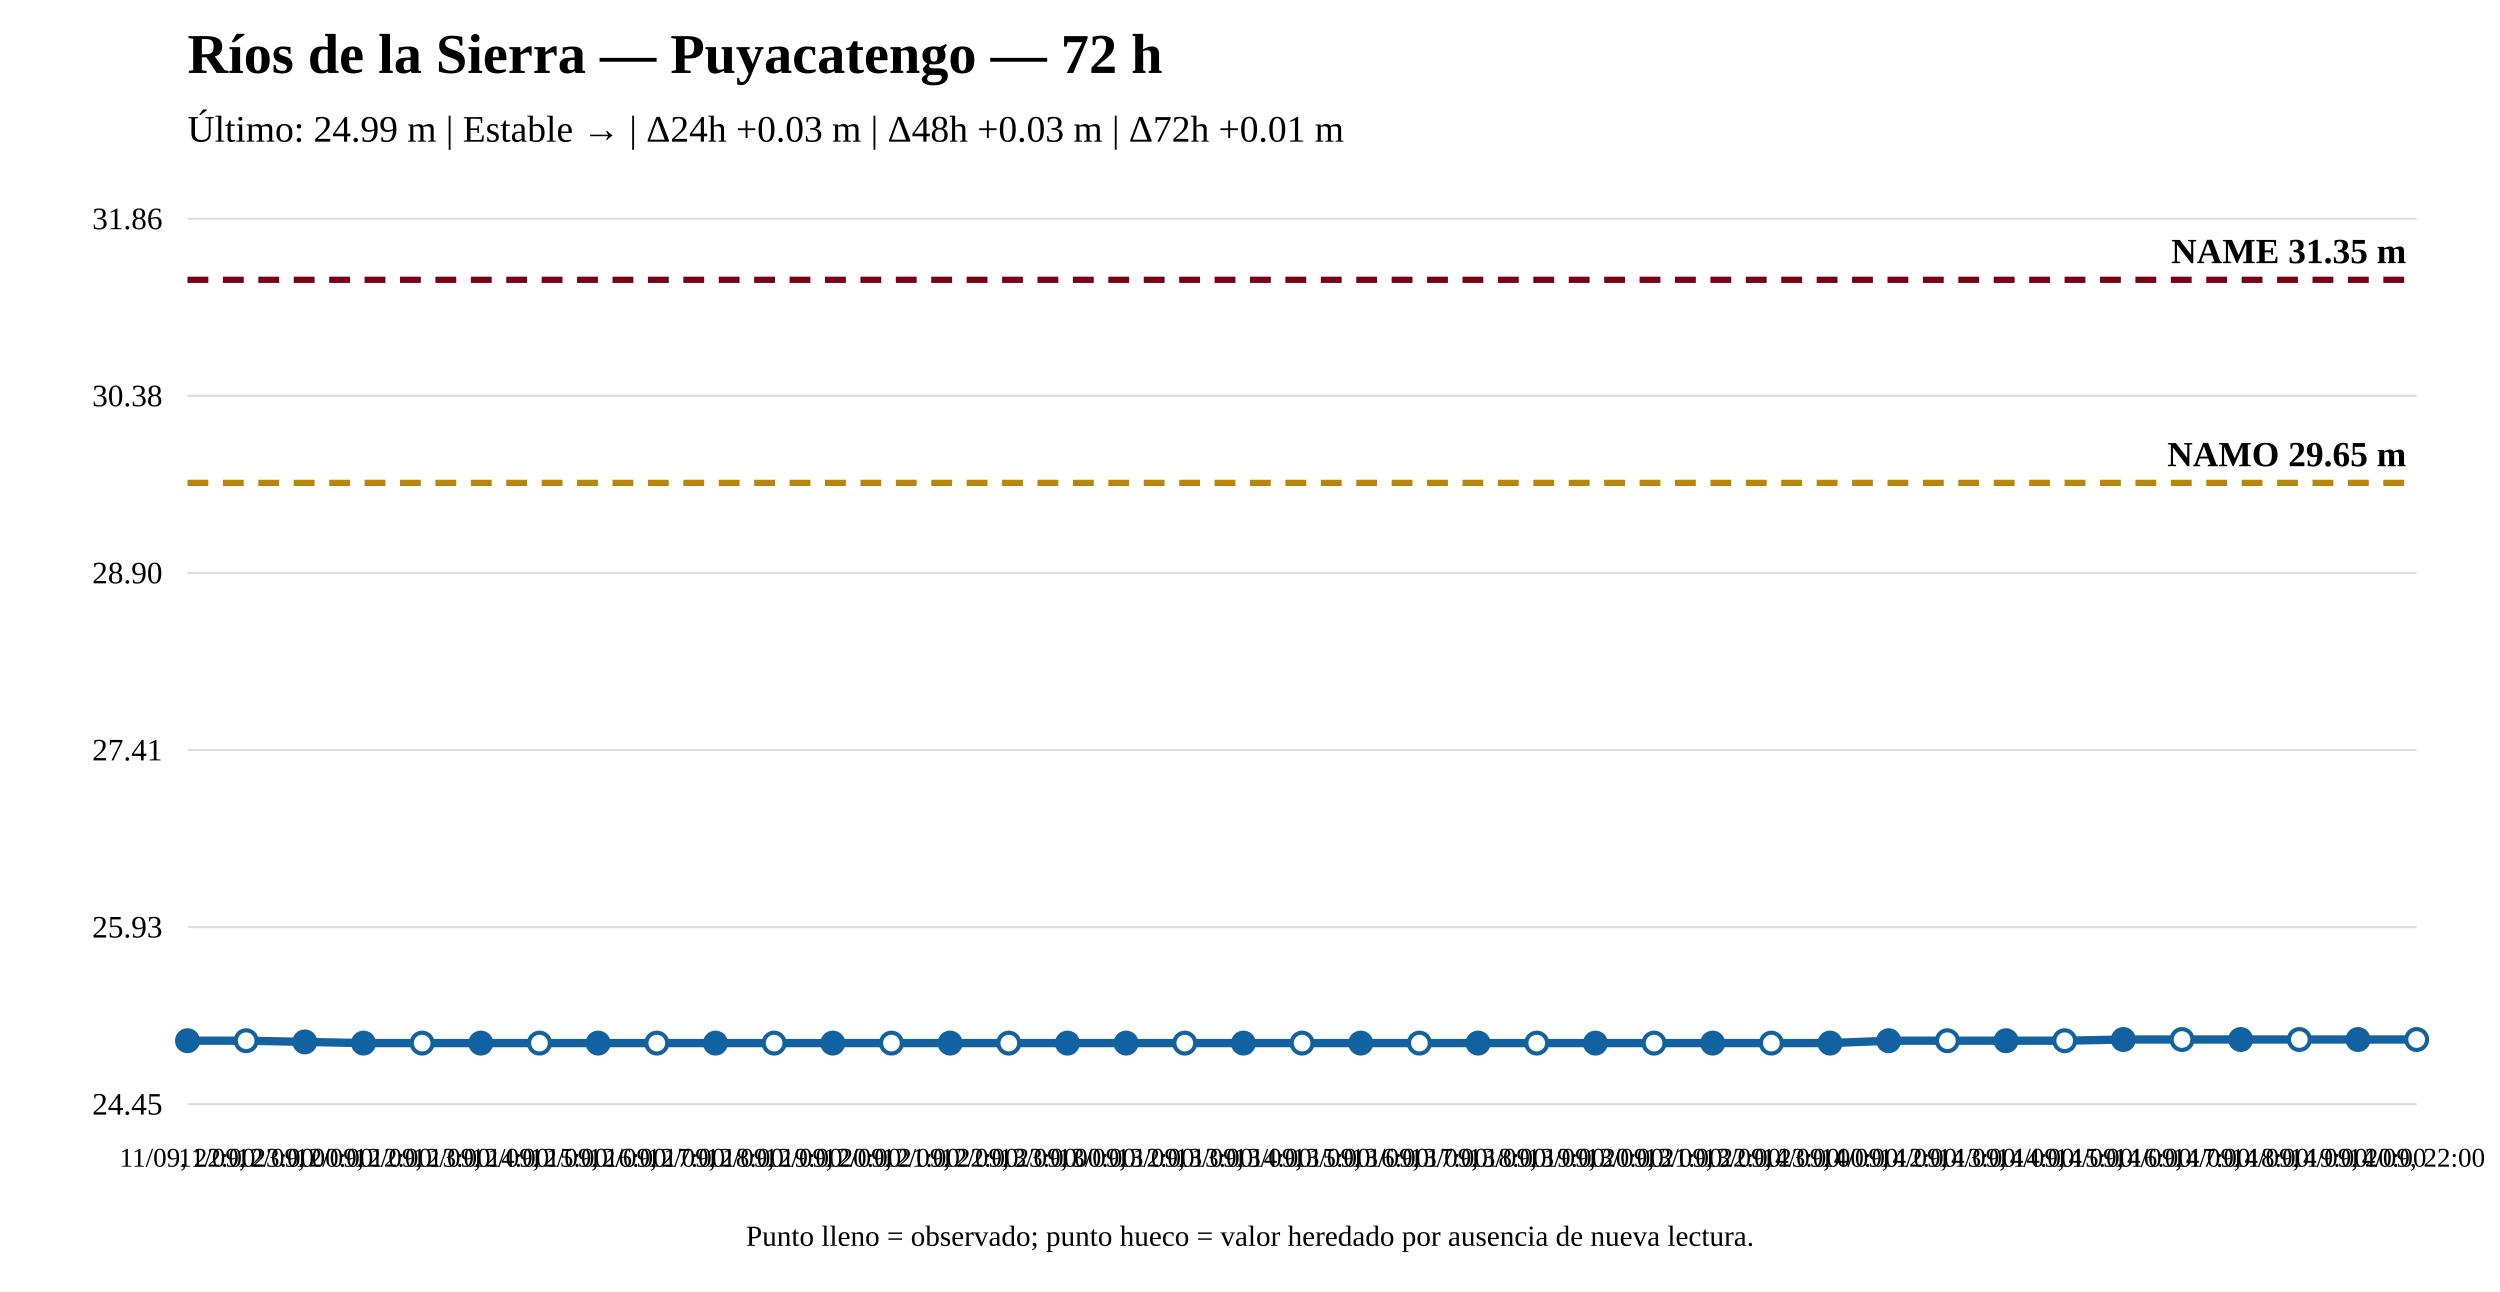
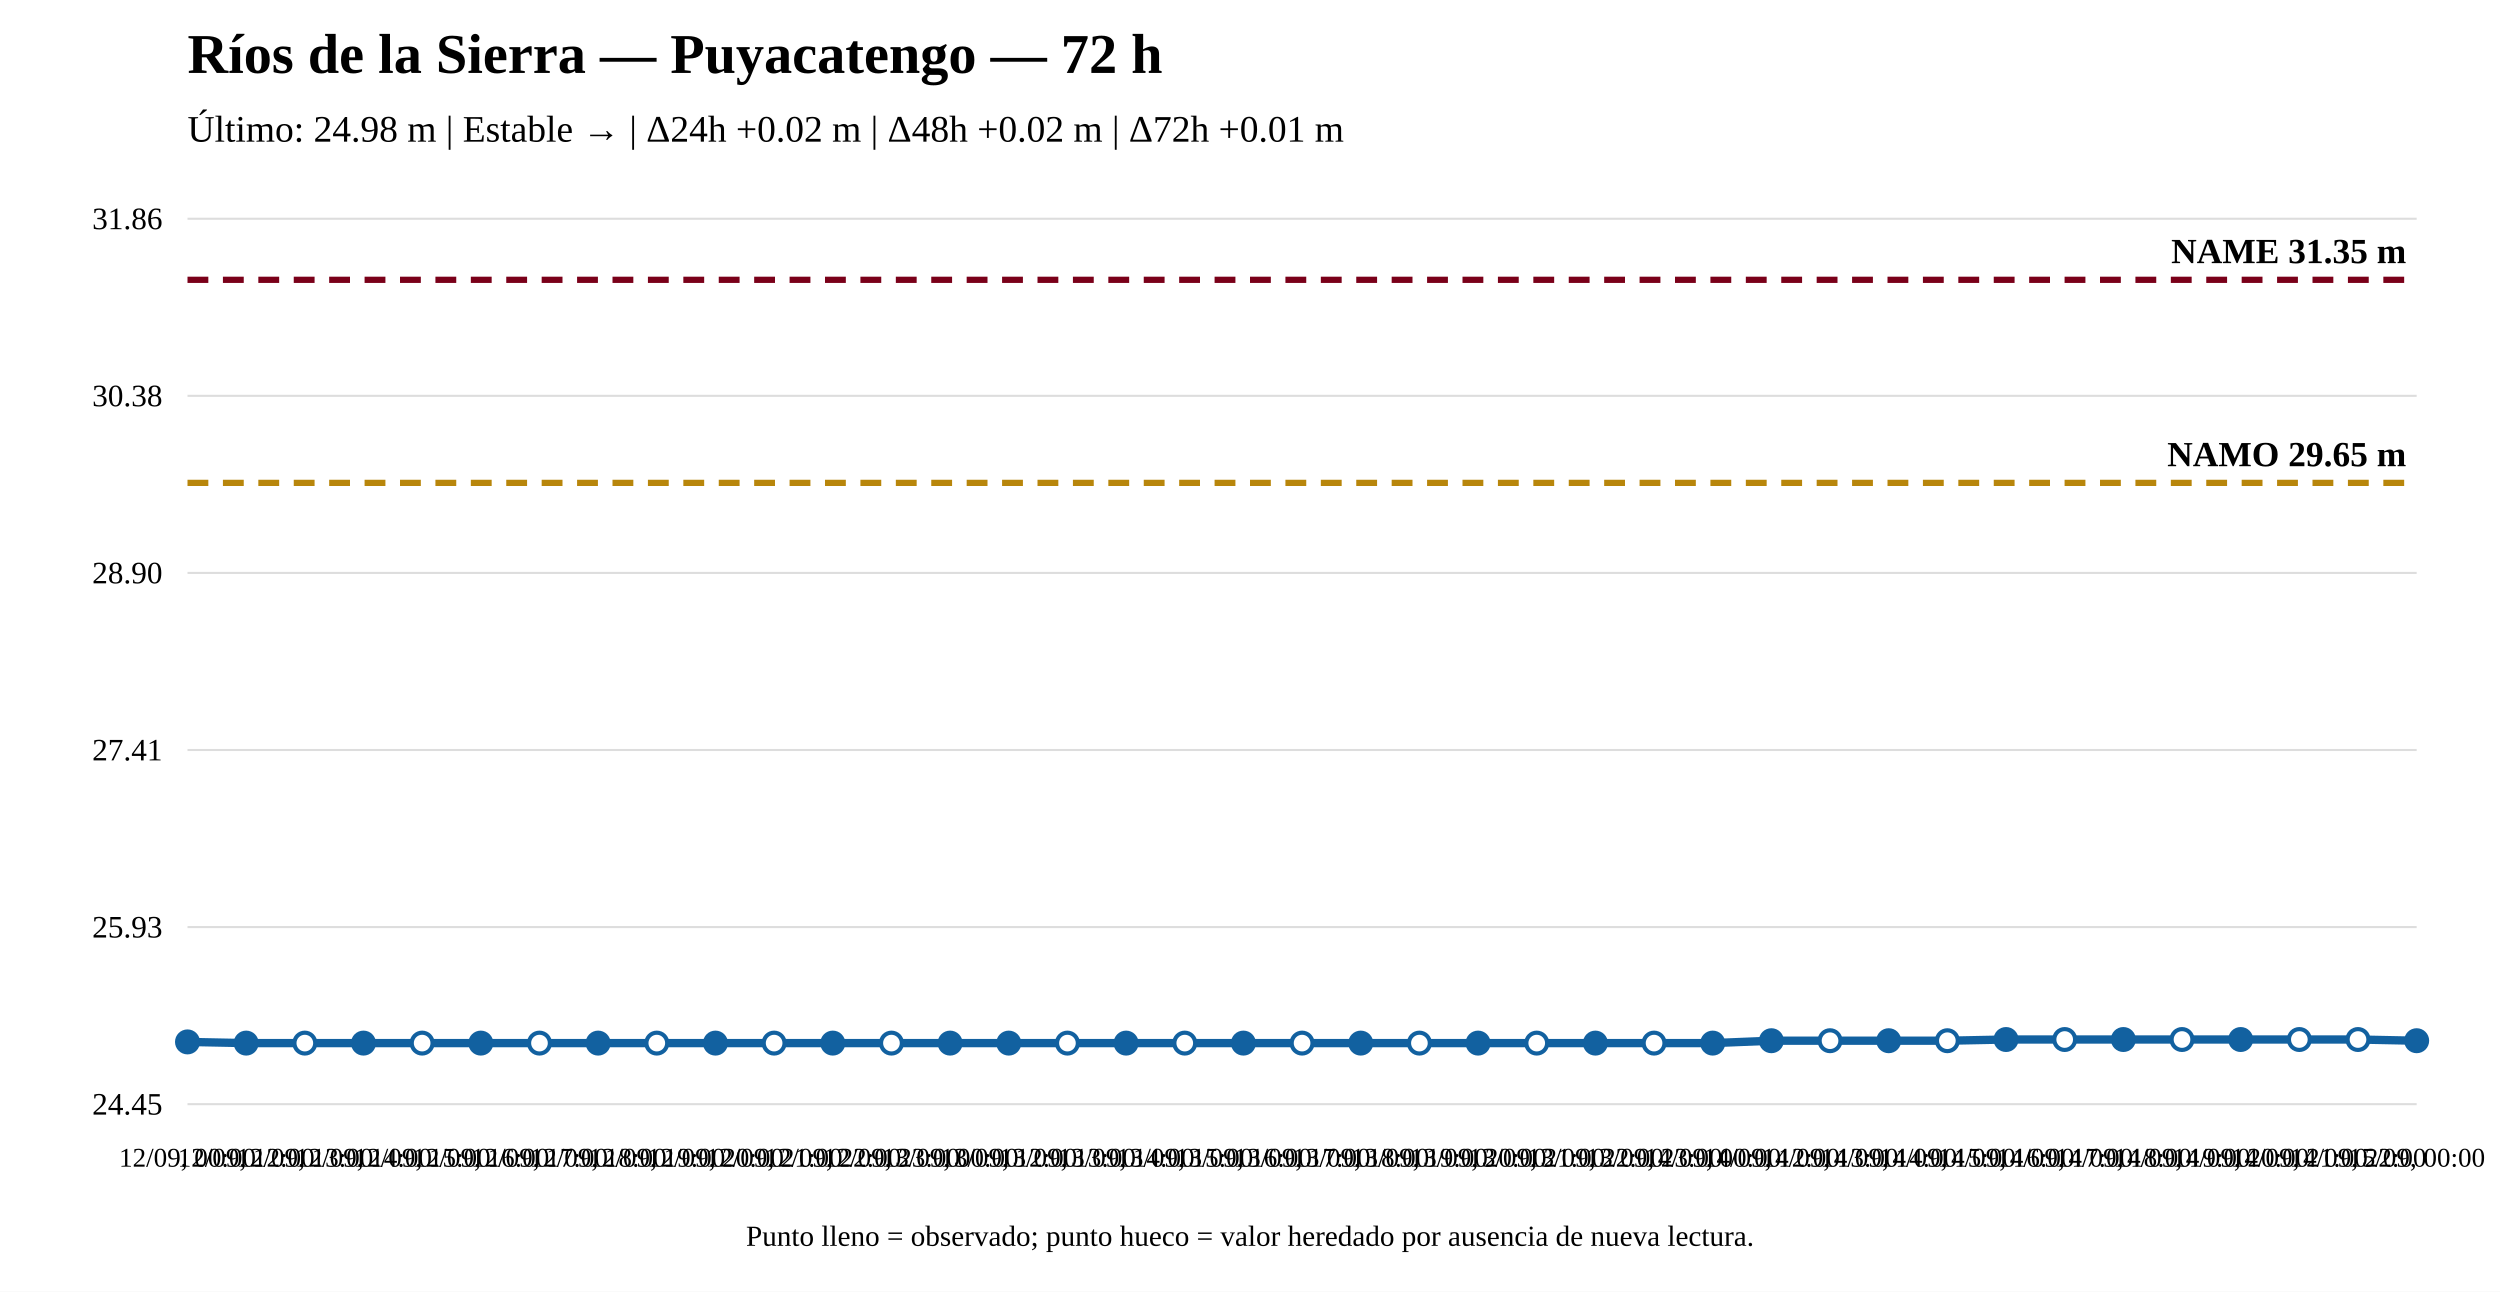
<svg xmlns="http://www.w3.org/2000/svg" width="1200" height="620" viewBox="0 0 1200 620">
  <rect width="100%" height="100%" fill="white" />
  <text x="90" y="35" font-size="27" font-weight="bold">Ríos de la Sierra — Puyacatengo — 72 h</text>
-   <text x="90" y="68" font-size="18">Último: 24.99 m | Estable → | Δ24h +0.03 m | Δ48h +0.03 m | Δ72h +0.01 m</text>
+   <text x="90" y="68" font-size="18">Último: 24.98 m | Estable → | Δ24h +0.02 m | Δ48h +0.02 m | Δ72h +0.01 m</text>
  <line x1="90" y1="530" x2="1160" y2="530" stroke="#ddd" />
  <line x1="90" y1="445" x2="1160" y2="445" stroke="#ddd" />
  <line x1="90" y1="360" x2="1160" y2="360" stroke="#ddd" />
  <line x1="90" y1="275" x2="1160" y2="275" stroke="#ddd" />
  <line x1="90" y1="190" x2="1160" y2="190" stroke="#ddd" />
  <line x1="90" y1="105" x2="1160" y2="105" stroke="#ddd" />
  <text x="78" y="535" text-anchor="end" font-size="15">24.45</text>
  <text x="78" y="450" text-anchor="end" font-size="15">25.93</text>
  <text x="78" y="365" text-anchor="end" font-size="15">27.41</text>
  <text x="78" y="280" text-anchor="end" font-size="15">28.90</text>
  <text x="78" y="195" text-anchor="end" font-size="15">30.38</text>
  <text x="78" y="110" text-anchor="end" font-size="15">31.86</text>
  <line x1="90" y1="231.782" x2="1160" y2="231.782" stroke="#b8860b" stroke-width="3" stroke-dasharray="10 7" />
  <text x="1155" y="223.782" text-anchor="end" font-size="17" font-weight="bold">NAMO 29.65 m</text>
  <line x1="90" y1="134.31" x2="1160" y2="134.31" stroke="#7a0019" stroke-width="3" stroke-dasharray="10 7" />
  <text x="1155" y="126.31" text-anchor="end" font-size="17" font-weight="bold">NAME 31.35 m</text>
-   <polyline fill="none" stroke="#1261a0" stroke-width="4" points="90,499.543 118.158,499.543 146.316,500.116 174.474,500.69 202.632,500.69 230.789,500.69 258.947,500.69 287.105,500.69 315.263,500.69 343.421,500.69 371.579,500.69 399.737,500.69 427.895,500.69 456.053,500.69 484.211,500.69 512.368,500.69 540.526,500.69 568.684,500.69 596.842,500.69 625,500.69 653.158,500.69 681.316,500.69 709.474,500.69 737.632,500.69 765.789,500.69 793.947,500.69 822.105,500.69 850.263,500.69 878.421,500.69 906.579,499.543 934.737,499.543 962.895,499.543 991.053,499.543 1019.211,498.97 1047.368,498.97 1075.526,498.97 1103.684,498.97 1131.842,498.97 1160,498.97" />
-   <circle cx="90" cy="499.543" r="5" fill="#1261a0" stroke="#1261a0" stroke-width="2" />
-   <circle cx="118.158" cy="499.543" r="5" fill="white" stroke="#1261a0" stroke-width="2" />
-   <circle cx="146.316" cy="500.116" r="5" fill="#1261a0" stroke="#1261a0" stroke-width="2" />
+   <polyline fill="none" stroke="#1261a0" stroke-width="4" points="90,500.116 118.158,500.69 146.316,500.69 174.474,500.69 202.632,500.69 230.789,500.69 258.947,500.69 287.105,500.69 315.263,500.69 343.421,500.69 371.579,500.69 399.737,500.69 427.895,500.69 456.053,500.69 484.211,500.69 512.368,500.69 540.526,500.69 568.684,500.69 596.842,500.69 625,500.69 653.158,500.69 681.316,500.69 709.474,500.69 737.632,500.69 765.789,500.69 793.947,500.69 822.105,500.69 850.263,499.543 878.421,499.543 906.579,499.543 934.737,499.543 962.895,498.97 991.053,498.97 1019.211,498.97 1047.368,498.97 1075.526,498.97 1103.684,498.97 1131.842,498.97 1160,499.543" />
+   <circle cx="90" cy="500.116" r="5" fill="#1261a0" stroke="#1261a0" stroke-width="2" />
+   <circle cx="118.158" cy="500.69" r="5" fill="#1261a0" stroke="#1261a0" stroke-width="2" />
+   <circle cx="146.316" cy="500.69" r="5" fill="white" stroke="#1261a0" stroke-width="2" />
  <circle cx="174.474" cy="500.69" r="5" fill="#1261a0" stroke="#1261a0" stroke-width="2" />
  <circle cx="202.632" cy="500.69" r="5" fill="white" stroke="#1261a0" stroke-width="2" />
  <circle cx="230.789" cy="500.69" r="5" fill="#1261a0" stroke="#1261a0" stroke-width="2" />
  <circle cx="258.947" cy="500.69" r="5" fill="white" stroke="#1261a0" stroke-width="2" />
  <circle cx="287.105" cy="500.69" r="5" fill="#1261a0" stroke="#1261a0" stroke-width="2" />
  <circle cx="315.263" cy="500.69" r="5" fill="white" stroke="#1261a0" stroke-width="2" />
  <circle cx="343.421" cy="500.69" r="5" fill="#1261a0" stroke="#1261a0" stroke-width="2" />
  <circle cx="371.579" cy="500.69" r="5" fill="white" stroke="#1261a0" stroke-width="2" />
  <circle cx="399.737" cy="500.69" r="5" fill="#1261a0" stroke="#1261a0" stroke-width="2" />
  <circle cx="427.895" cy="500.69" r="5" fill="white" stroke="#1261a0" stroke-width="2" />
  <circle cx="456.053" cy="500.69" r="5" fill="#1261a0" stroke="#1261a0" stroke-width="2" />
-   <circle cx="484.211" cy="500.69" r="5" fill="white" stroke="#1261a0" stroke-width="2" />
-   <circle cx="512.368" cy="500.69" r="5" fill="#1261a0" stroke="#1261a0" stroke-width="2" />
+   <circle cx="484.211" cy="500.69" r="5" fill="#1261a0" stroke="#1261a0" stroke-width="2" />
+   <circle cx="512.368" cy="500.69" r="5" fill="white" stroke="#1261a0" stroke-width="2" />
  <circle cx="540.526" cy="500.69" r="5" fill="#1261a0" stroke="#1261a0" stroke-width="2" />
  <circle cx="568.684" cy="500.69" r="5" fill="white" stroke="#1261a0" stroke-width="2" />
  <circle cx="596.842" cy="500.69" r="5" fill="#1261a0" stroke="#1261a0" stroke-width="2" />
  <circle cx="625" cy="500.69" r="5" fill="white" stroke="#1261a0" stroke-width="2" />
  <circle cx="653.158" cy="500.69" r="5" fill="#1261a0" stroke="#1261a0" stroke-width="2" />
  <circle cx="681.316" cy="500.69" r="5" fill="white" stroke="#1261a0" stroke-width="2" />
  <circle cx="709.474" cy="500.69" r="5" fill="#1261a0" stroke="#1261a0" stroke-width="2" />
  <circle cx="737.632" cy="500.69" r="5" fill="white" stroke="#1261a0" stroke-width="2" />
  <circle cx="765.789" cy="500.69" r="5" fill="#1261a0" stroke="#1261a0" stroke-width="2" />
  <circle cx="793.947" cy="500.69" r="5" fill="white" stroke="#1261a0" stroke-width="2" />
  <circle cx="822.105" cy="500.69" r="5" fill="#1261a0" stroke="#1261a0" stroke-width="2" />
-   <circle cx="850.263" cy="500.69" r="5" fill="white" stroke="#1261a0" stroke-width="2" />
-   <circle cx="878.421" cy="500.69" r="5" fill="#1261a0" stroke="#1261a0" stroke-width="2" />
+   <circle cx="850.263" cy="499.543" r="5" fill="#1261a0" stroke="#1261a0" stroke-width="2" />
+   <circle cx="878.421" cy="499.543" r="5" fill="white" stroke="#1261a0" stroke-width="2" />
  <circle cx="906.579" cy="499.543" r="5" fill="#1261a0" stroke="#1261a0" stroke-width="2" />
  <circle cx="934.737" cy="499.543" r="5" fill="white" stroke="#1261a0" stroke-width="2" />
-   <circle cx="962.895" cy="499.543" r="5" fill="#1261a0" stroke="#1261a0" stroke-width="2" />
-   <circle cx="991.053" cy="499.543" r="5" fill="white" stroke="#1261a0" stroke-width="2" />
+   <circle cx="962.895" cy="498.97" r="5" fill="#1261a0" stroke="#1261a0" stroke-width="2" />
+   <circle cx="991.053" cy="498.97" r="5" fill="white" stroke="#1261a0" stroke-width="2" />
  <circle cx="1019.211" cy="498.97" r="5" fill="#1261a0" stroke="#1261a0" stroke-width="2" />
  <circle cx="1047.368" cy="498.97" r="5" fill="white" stroke="#1261a0" stroke-width="2" />
  <circle cx="1075.526" cy="498.97" r="5" fill="#1261a0" stroke="#1261a0" stroke-width="2" />
  <circle cx="1103.684" cy="498.97" r="5" fill="white" stroke="#1261a0" stroke-width="2" />
-   <circle cx="1131.842" cy="498.97" r="5" fill="#1261a0" stroke="#1261a0" stroke-width="2" />
-   <circle cx="1160" cy="498.97" r="5" fill="white" stroke="#1261a0" stroke-width="2" />
-   <text x="90" y="560" text-anchor="middle" font-size="13">11/09, 22:00</text>
-   <text x="118.158" y="560" text-anchor="middle" font-size="13">11/09, 23:00</text>
-   <text x="146.316" y="560" text-anchor="middle" font-size="13">12/09, 00:00</text>
-   <text x="174.474" y="560" text-anchor="middle" font-size="13">12/09, 12:00</text>
-   <text x="202.632" y="560" text-anchor="middle" font-size="13">12/09, 13:00</text>
-   <text x="230.789" y="560" text-anchor="middle" font-size="13">12/09, 14:00</text>
-   <text x="258.947" y="560" text-anchor="middle" font-size="13">12/09, 15:00</text>
-   <text x="287.105" y="560" text-anchor="middle" font-size="13">12/09, 16:00</text>
-   <text x="315.263" y="560" text-anchor="middle" font-size="13">12/09, 17:00</text>
-   <text x="343.421" y="560" text-anchor="middle" font-size="13">12/09, 18:00</text>
-   <text x="371.579" y="560" text-anchor="middle" font-size="13">12/09, 19:00</text>
-   <text x="399.737" y="560" text-anchor="middle" font-size="13">12/09, 20:00</text>
-   <text x="427.895" y="560" text-anchor="middle" font-size="13">12/09, 21:00</text>
-   <text x="456.053" y="560" text-anchor="middle" font-size="13">12/09, 22:00</text>
-   <text x="484.211" y="560" text-anchor="middle" font-size="13">12/09, 23:00</text>
-   <text x="512.368" y="560" text-anchor="middle" font-size="13">13/09, 00:00</text>
-   <text x="540.526" y="560" text-anchor="middle" font-size="13">13/09, 12:00</text>
-   <text x="568.684" y="560" text-anchor="middle" font-size="13">13/09, 13:00</text>
-   <text x="596.842" y="560" text-anchor="middle" font-size="13">13/09, 14:00</text>
-   <text x="625" y="560" text-anchor="middle" font-size="13">13/09, 15:00</text>
-   <text x="653.158" y="560" text-anchor="middle" font-size="13">13/09, 16:00</text>
-   <text x="681.316" y="560" text-anchor="middle" font-size="13">13/09, 17:00</text>
-   <text x="709.474" y="560" text-anchor="middle" font-size="13">13/09, 18:00</text>
-   <text x="737.632" y="560" text-anchor="middle" font-size="13">13/09, 19:00</text>
-   <text x="765.789" y="560" text-anchor="middle" font-size="13">13/09, 20:00</text>
-   <text x="793.947" y="560" text-anchor="middle" font-size="13">13/09, 21:00</text>
-   <text x="822.105" y="560" text-anchor="middle" font-size="13">13/09, 22:00</text>
-   <text x="850.263" y="560" text-anchor="middle" font-size="13">13/09, 23:00</text>
-   <text x="878.421" y="560" text-anchor="middle" font-size="13">14/09, 00:00</text>
-   <text x="906.579" y="560" text-anchor="middle" font-size="13">14/09, 12:00</text>
-   <text x="934.737" y="560" text-anchor="middle" font-size="13">14/09, 13:00</text>
-   <text x="962.895" y="560" text-anchor="middle" font-size="13">14/09, 14:00</text>
-   <text x="991.053" y="560" text-anchor="middle" font-size="13">14/09, 15:00</text>
-   <text x="1019.211" y="560" text-anchor="middle" font-size="13">14/09, 16:00</text>
-   <text x="1047.368" y="560" text-anchor="middle" font-size="13">14/09, 17:00</text>
-   <text x="1075.526" y="560" text-anchor="middle" font-size="13">14/09, 18:00</text>
-   <text x="1103.684" y="560" text-anchor="middle" font-size="13">14/09, 19:00</text>
-   <text x="1131.842" y="560" text-anchor="middle" font-size="13">14/09, 20:00</text>
-   <text x="1160" y="560" text-anchor="middle" font-size="13">14/09, 22:00</text>
+   <circle cx="1131.842" cy="498.97" r="5" fill="white" stroke="#1261a0" stroke-width="2" />
+   <circle cx="1160" cy="499.543" r="5" fill="#1261a0" stroke="#1261a0" stroke-width="2" />
+   <text x="90" y="560" text-anchor="middle" font-size="13">12/09, 00:00</text>
+   <text x="118.158" y="560" text-anchor="middle" font-size="13">12/09, 12:00</text>
+   <text x="146.316" y="560" text-anchor="middle" font-size="13">12/09, 13:00</text>
+   <text x="174.474" y="560" text-anchor="middle" font-size="13">12/09, 14:00</text>
+   <text x="202.632" y="560" text-anchor="middle" font-size="13">12/09, 15:00</text>
+   <text x="230.789" y="560" text-anchor="middle" font-size="13">12/09, 16:00</text>
+   <text x="258.947" y="560" text-anchor="middle" font-size="13">12/09, 17:00</text>
+   <text x="287.105" y="560" text-anchor="middle" font-size="13">12/09, 18:00</text>
+   <text x="315.263" y="560" text-anchor="middle" font-size="13">12/09, 19:00</text>
+   <text x="343.421" y="560" text-anchor="middle" font-size="13">12/09, 20:00</text>
+   <text x="371.579" y="560" text-anchor="middle" font-size="13">12/09, 21:00</text>
+   <text x="399.737" y="560" text-anchor="middle" font-size="13">12/09, 22:00</text>
+   <text x="427.895" y="560" text-anchor="middle" font-size="13">12/09, 23:00</text>
+   <text x="456.053" y="560" text-anchor="middle" font-size="13">13/09, 00:00</text>
+   <text x="484.211" y="560" text-anchor="middle" font-size="13">13/09, 12:00</text>
+   <text x="512.368" y="560" text-anchor="middle" font-size="13">13/09, 13:00</text>
+   <text x="540.526" y="560" text-anchor="middle" font-size="13">13/09, 14:00</text>
+   <text x="568.684" y="560" text-anchor="middle" font-size="13">13/09, 15:00</text>
+   <text x="596.842" y="560" text-anchor="middle" font-size="13">13/09, 16:00</text>
+   <text x="625" y="560" text-anchor="middle" font-size="13">13/09, 17:00</text>
+   <text x="653.158" y="560" text-anchor="middle" font-size="13">13/09, 18:00</text>
+   <text x="681.316" y="560" text-anchor="middle" font-size="13">13/09, 19:00</text>
+   <text x="709.474" y="560" text-anchor="middle" font-size="13">13/09, 20:00</text>
+   <text x="737.632" y="560" text-anchor="middle" font-size="13">13/09, 21:00</text>
+   <text x="765.789" y="560" text-anchor="middle" font-size="13">13/09, 22:00</text>
+   <text x="793.947" y="560" text-anchor="middle" font-size="13">13/09, 23:00</text>
+   <text x="822.105" y="560" text-anchor="middle" font-size="13">14/09, 00:00</text>
+   <text x="850.263" y="560" text-anchor="middle" font-size="13">14/09, 12:00</text>
+   <text x="878.421" y="560" text-anchor="middle" font-size="13">14/09, 13:00</text>
+   <text x="906.579" y="560" text-anchor="middle" font-size="13">14/09, 14:00</text>
+   <text x="934.737" y="560" text-anchor="middle" font-size="13">14/09, 15:00</text>
+   <text x="962.895" y="560" text-anchor="middle" font-size="13">14/09, 16:00</text>
+   <text x="991.053" y="560" text-anchor="middle" font-size="13">14/09, 17:00</text>
+   <text x="1019.211" y="560" text-anchor="middle" font-size="13">14/09, 18:00</text>
+   <text x="1047.368" y="560" text-anchor="middle" font-size="13">14/09, 19:00</text>
+   <text x="1075.526" y="560" text-anchor="middle" font-size="13">14/09, 20:00</text>
+   <text x="1103.684" y="560" text-anchor="middle" font-size="13">14/09, 21:00</text>
+   <text x="1131.842" y="560" text-anchor="middle" font-size="13">14/09, 22:00</text>
+   <text x="1160" y="560" text-anchor="middle" font-size="13">15/09, 00:00</text>
  <text x="600" y="598" text-anchor="middle" font-size="14">Punto lleno = observado; punto hueco = valor heredado por ausencia de nueva lectura.</text>
</svg>
